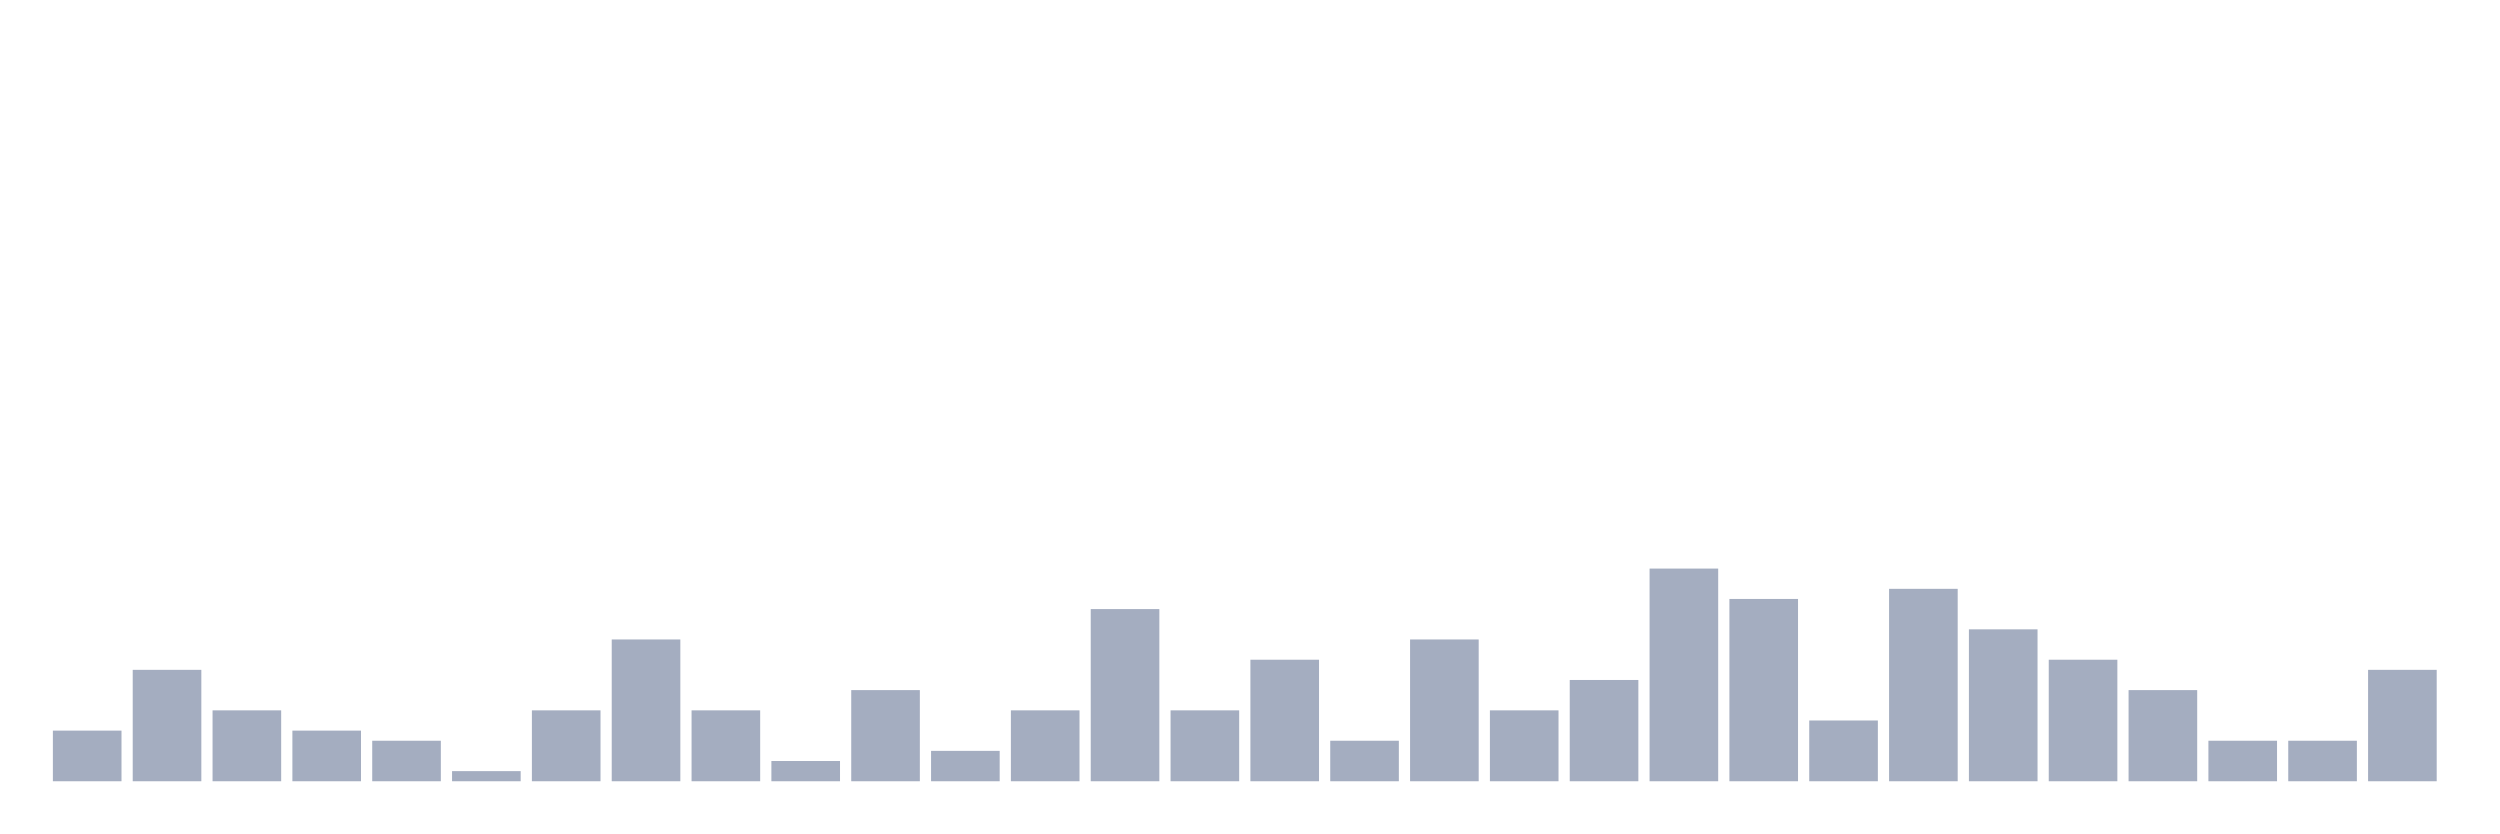
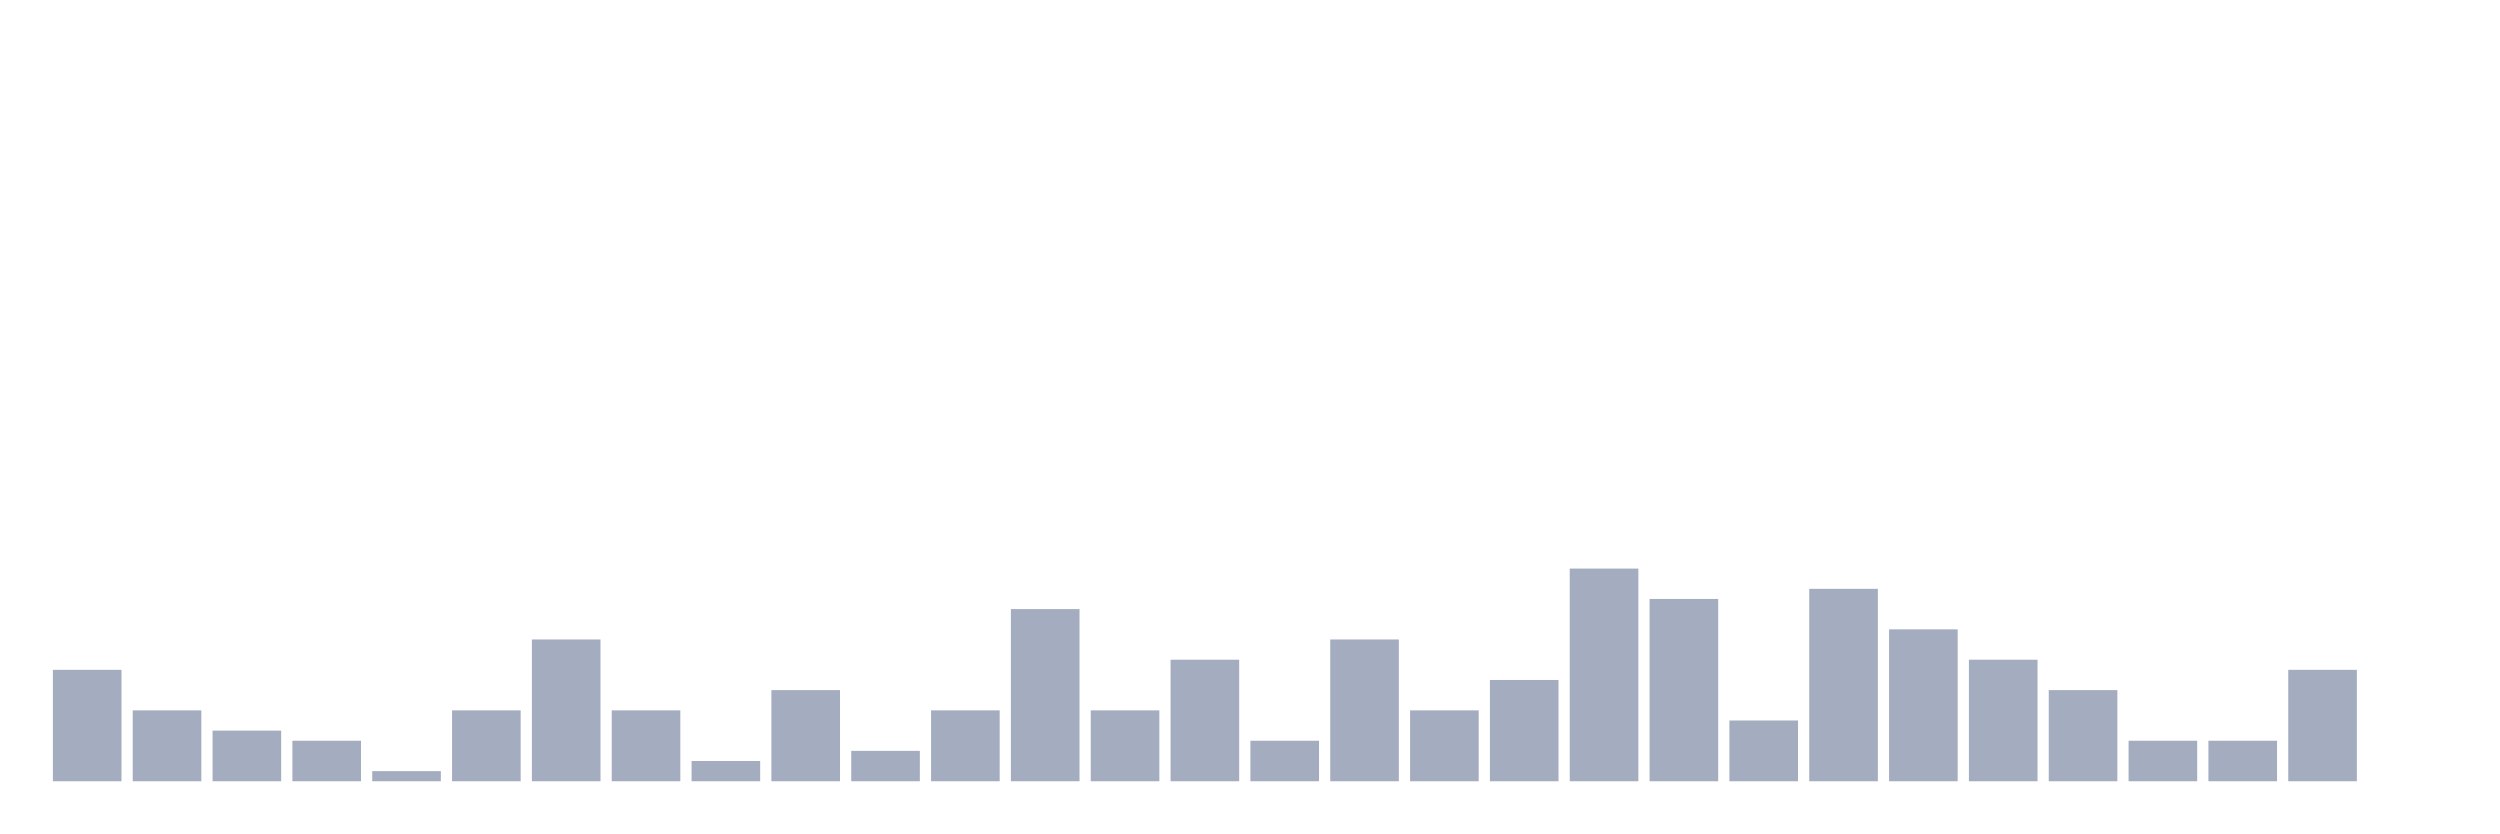
<svg xmlns="http://www.w3.org/2000/svg" viewBox="0 0 480 160">
  <g transform="translate(10,10)">
-     <rect class="bar" x="0.153" width="13.175" y="130.278" height="9.722" fill="rgb(164,173,192)" />
-     <rect class="bar" x="15.482" width="13.175" y="118.611" height="21.389" fill="rgb(164,173,192)" />
-     <rect class="bar" x="30.81" width="13.175" y="126.389" height="13.611" fill="rgb(164,173,192)" />
-     <rect class="bar" x="46.138" width="13.175" y="130.278" height="9.722" fill="rgb(164,173,192)" />
-     <rect class="bar" x="61.466" width="13.175" y="132.222" height="7.778" fill="rgb(164,173,192)" />
-     <rect class="bar" x="76.794" width="13.175" y="138.056" height="1.944" fill="rgb(164,173,192)" />
-     <rect class="bar" x="92.123" width="13.175" y="126.389" height="13.611" fill="rgb(164,173,192)" />
-     <rect class="bar" x="107.451" width="13.175" y="112.778" height="27.222" fill="rgb(164,173,192)" />
-     <rect class="bar" x="122.779" width="13.175" y="126.389" height="13.611" fill="rgb(164,173,192)" />
-     <rect class="bar" x="138.107" width="13.175" y="136.111" height="3.889" fill="rgb(164,173,192)" />
-     <rect class="bar" x="153.436" width="13.175" y="122.5" height="17.5" fill="rgb(164,173,192)" />
-     <rect class="bar" x="168.764" width="13.175" y="134.167" height="5.833" fill="rgb(164,173,192)" />
-     <rect class="bar" x="184.092" width="13.175" y="126.389" height="13.611" fill="rgb(164,173,192)" />
-     <rect class="bar" x="199.42" width="13.175" y="106.944" height="33.056" fill="rgb(164,173,192)" />
-     <rect class="bar" x="214.748" width="13.175" y="126.389" height="13.611" fill="rgb(164,173,192)" />
-     <rect class="bar" x="230.077" width="13.175" y="116.667" height="23.333" fill="rgb(164,173,192)" />
-     <rect class="bar" x="245.405" width="13.175" y="132.222" height="7.778" fill="rgb(164,173,192)" />
-     <rect class="bar" x="260.733" width="13.175" y="112.778" height="27.222" fill="rgb(164,173,192)" />
-     <rect class="bar" x="276.061" width="13.175" y="126.389" height="13.611" fill="rgb(164,173,192)" />
-     <rect class="bar" x="291.39" width="13.175" y="120.556" height="19.444" fill="rgb(164,173,192)" />
-     <rect class="bar" x="306.718" width="13.175" y="99.167" height="40.833" fill="rgb(164,173,192)" />
-     <rect class="bar" x="322.046" width="13.175" y="105" height="35" fill="rgb(164,173,192)" />
-     <rect class="bar" x="337.374" width="13.175" y="128.333" height="11.667" fill="rgb(164,173,192)" />
-     <rect class="bar" x="352.702" width="13.175" y="103.056" height="36.944" fill="rgb(164,173,192)" />
-     <rect class="bar" x="368.031" width="13.175" y="110.833" height="29.167" fill="rgb(164,173,192)" />
-     <rect class="bar" x="383.359" width="13.175" y="116.667" height="23.333" fill="rgb(164,173,192)" />
-     <rect class="bar" x="398.687" width="13.175" y="122.5" height="17.5" fill="rgb(164,173,192)" />
+     <rect class="bar" x="0.153" width="13.175" y="118.611" height="21.389" fill="rgb(164,173,192)" />
+     <rect class="bar" x="15.482" width="13.175" y="126.389" height="13.611" fill="rgb(164,173,192)" />
+     <rect class="bar" x="30.81" width="13.175" y="130.278" height="9.722" fill="rgb(164,173,192)" />
+     <rect class="bar" x="46.138" width="13.175" y="132.222" height="7.778" fill="rgb(164,173,192)" />
+     <rect class="bar" x="61.466" width="13.175" y="138.056" height="1.944" fill="rgb(164,173,192)" />
+     <rect class="bar" x="76.794" width="13.175" y="126.389" height="13.611" fill="rgb(164,173,192)" />
+     <rect class="bar" x="92.123" width="13.175" y="112.778" height="27.222" fill="rgb(164,173,192)" />
+     <rect class="bar" x="107.451" width="13.175" y="126.389" height="13.611" fill="rgb(164,173,192)" />
+     <rect class="bar" x="122.779" width="13.175" y="136.111" height="3.889" fill="rgb(164,173,192)" />
+     <rect class="bar" x="138.107" width="13.175" y="122.5" height="17.5" fill="rgb(164,173,192)" />
+     <rect class="bar" x="153.436" width="13.175" y="134.167" height="5.833" fill="rgb(164,173,192)" />
+     <rect class="bar" x="168.764" width="13.175" y="126.389" height="13.611" fill="rgb(164,173,192)" />
+     <rect class="bar" x="184.092" width="13.175" y="106.944" height="33.056" fill="rgb(164,173,192)" />
+     <rect class="bar" x="199.42" width="13.175" y="126.389" height="13.611" fill="rgb(164,173,192)" />
+     <rect class="bar" x="214.748" width="13.175" y="116.667" height="23.333" fill="rgb(164,173,192)" />
+     <rect class="bar" x="230.077" width="13.175" y="132.222" height="7.778" fill="rgb(164,173,192)" />
+     <rect class="bar" x="245.405" width="13.175" y="112.778" height="27.222" fill="rgb(164,173,192)" />
+     <rect class="bar" x="260.733" width="13.175" y="126.389" height="13.611" fill="rgb(164,173,192)" />
+     <rect class="bar" x="276.061" width="13.175" y="120.556" height="19.444" fill="rgb(164,173,192)" />
+     <rect class="bar" x="291.39" width="13.175" y="99.167" height="40.833" fill="rgb(164,173,192)" />
+     <rect class="bar" x="306.718" width="13.175" y="105" height="35" fill="rgb(164,173,192)" />
+     <rect class="bar" x="322.046" width="13.175" y="128.333" height="11.667" fill="rgb(164,173,192)" />
+     <rect class="bar" x="337.374" width="13.175" y="103.056" height="36.944" fill="rgb(164,173,192)" />
+     <rect class="bar" x="352.702" width="13.175" y="110.833" height="29.167" fill="rgb(164,173,192)" />
+     <rect class="bar" x="368.031" width="13.175" y="116.667" height="23.333" fill="rgb(164,173,192)" />
+     <rect class="bar" x="383.359" width="13.175" y="122.5" height="17.5" fill="rgb(164,173,192)" />
+     <rect class="bar" x="398.687" width="13.175" y="132.222" height="7.778" fill="rgb(164,173,192)" />
    <rect class="bar" x="414.015" width="13.175" y="132.222" height="7.778" fill="rgb(164,173,192)" />
-     <rect class="bar" x="429.344" width="13.175" y="132.222" height="7.778" fill="rgb(164,173,192)" />
-     <rect class="bar" x="444.672" width="13.175" y="118.611" height="21.389" fill="rgb(164,173,192)" />
+     <rect class="bar" x="429.344" width="13.175" y="118.611" height="21.389" fill="rgb(164,173,192)" />
+     <rect class="bar" x="444.672" width="13.175" y="140" height="0" fill="rgb(164,173,192)" />
  </g>
</svg>
